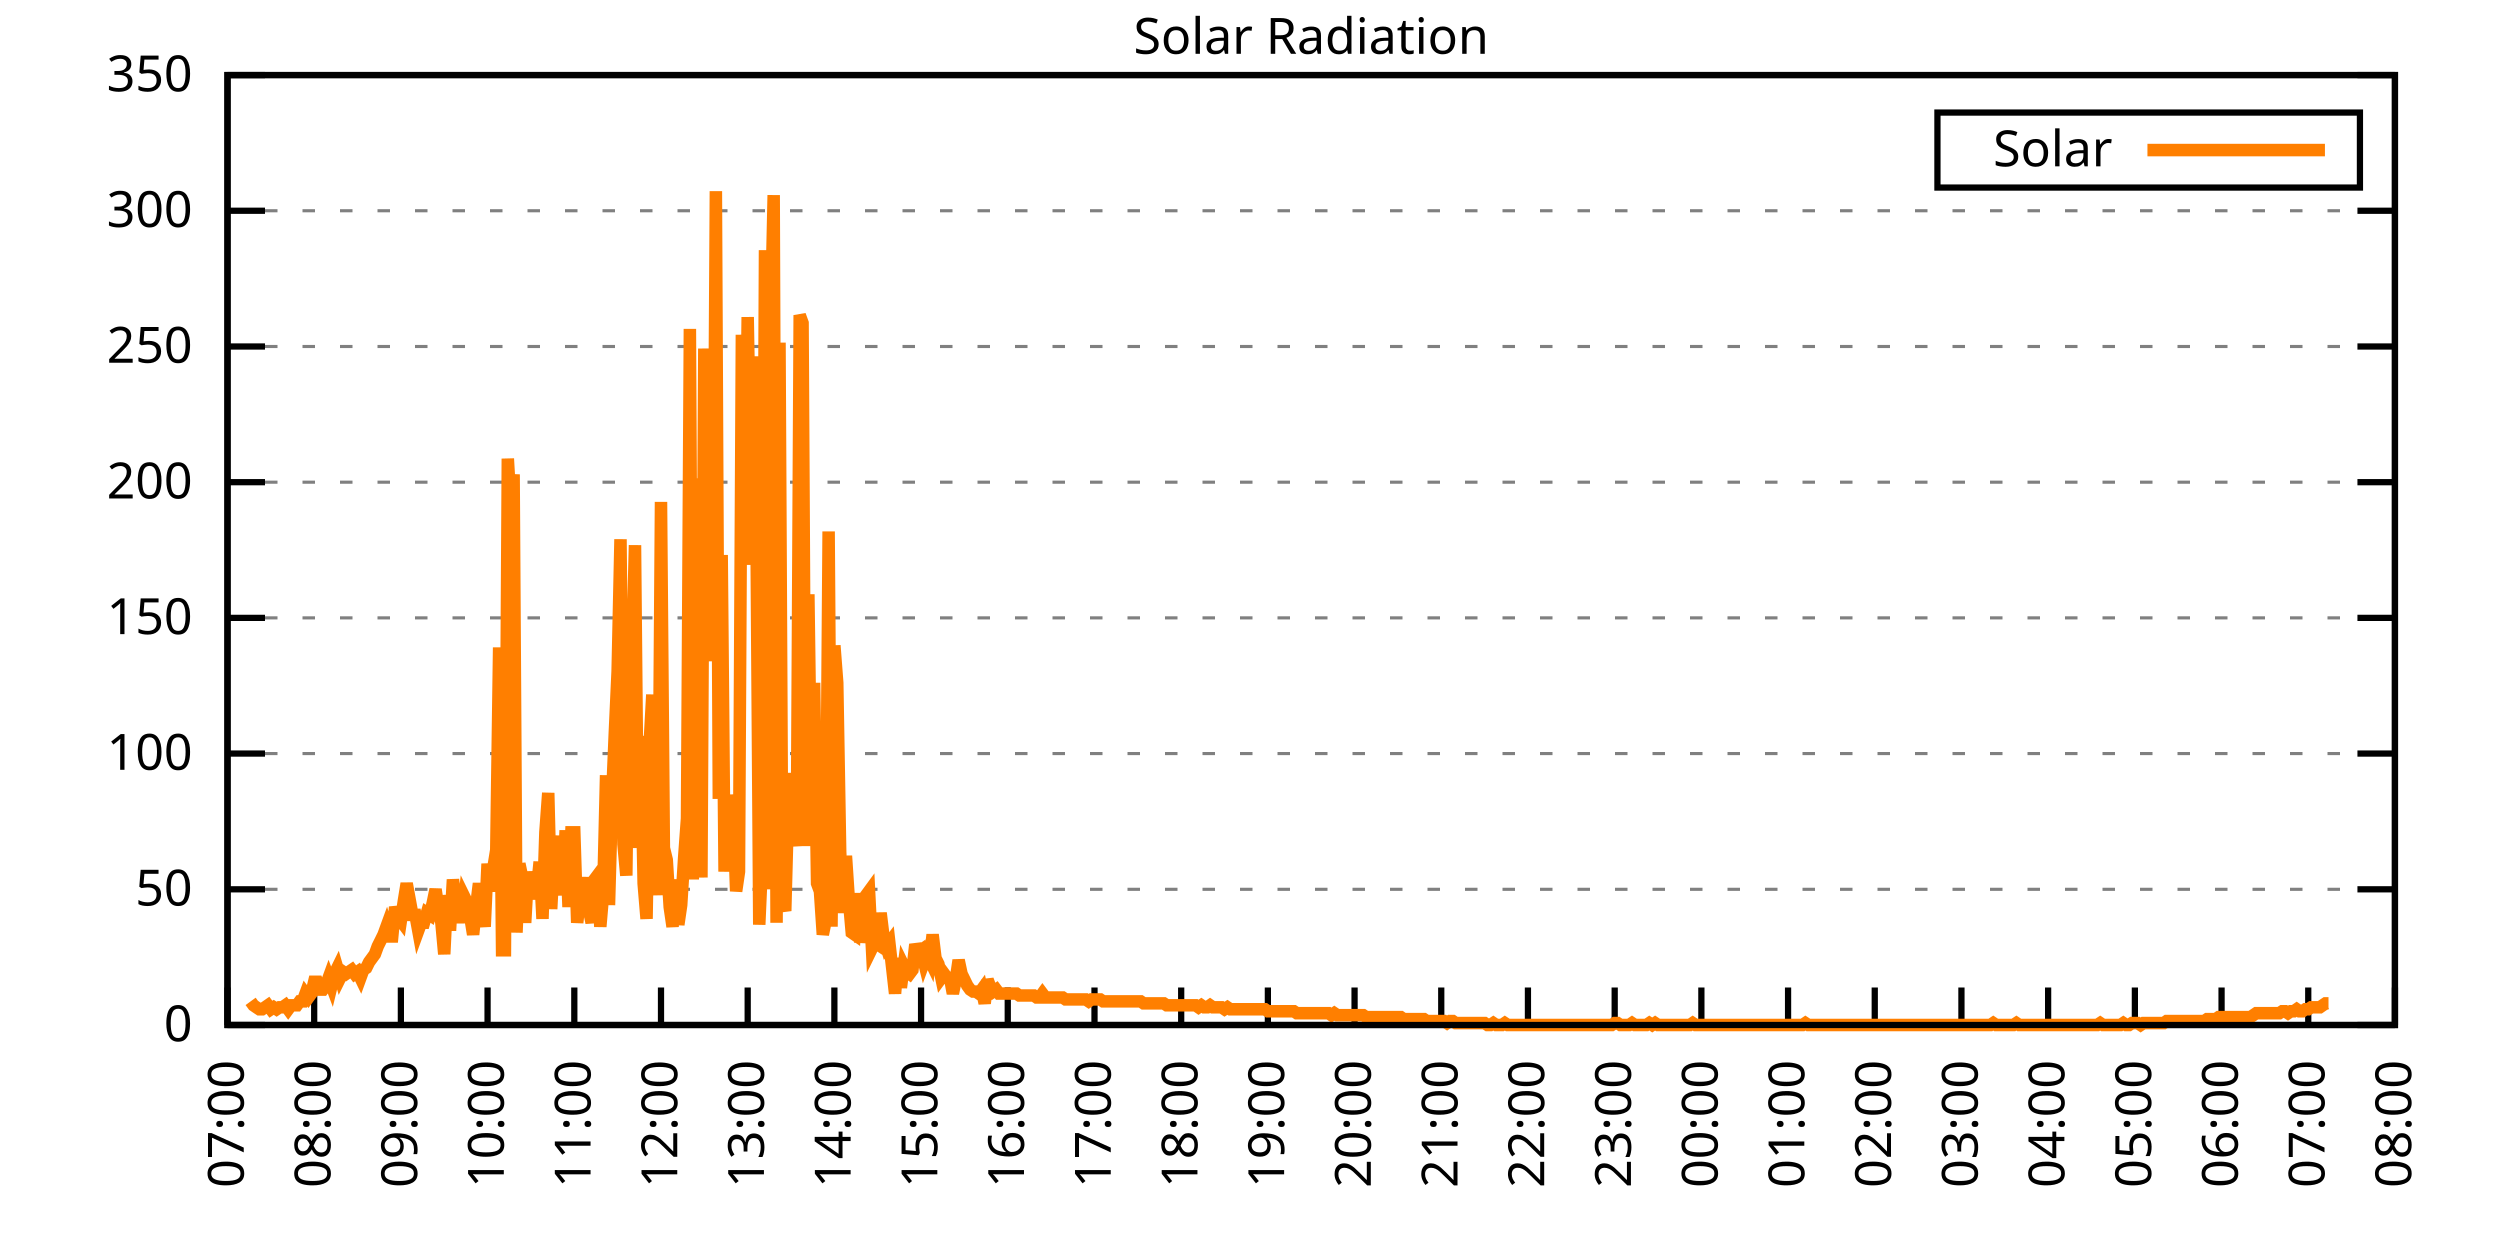
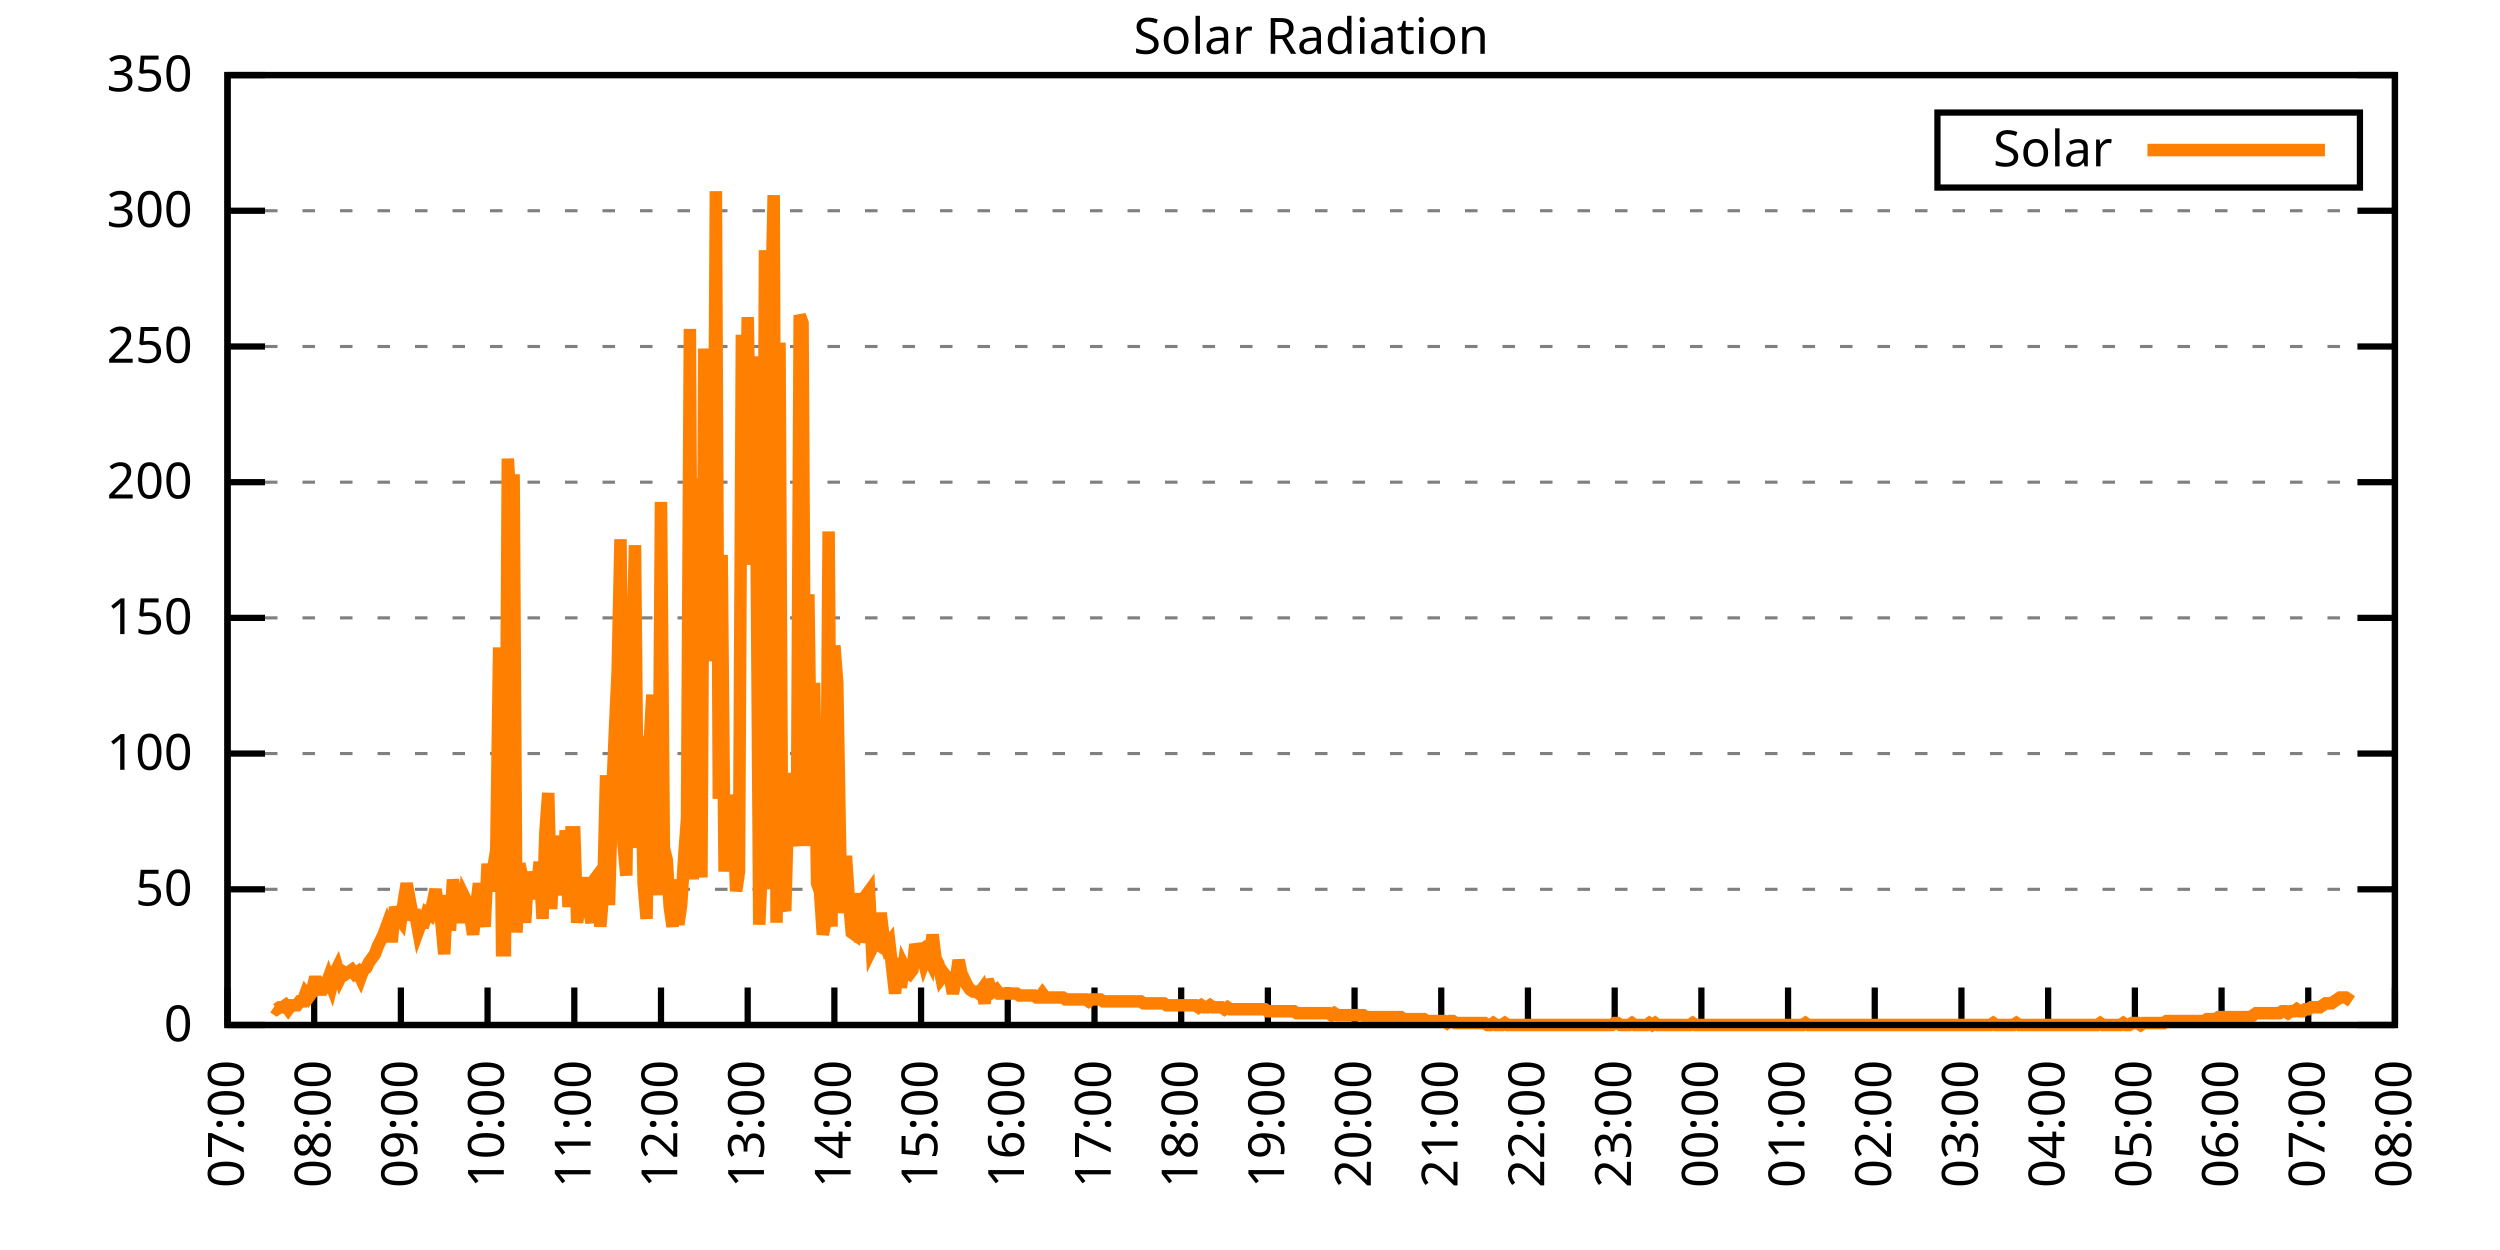
<svg xmlns="http://www.w3.org/2000/svg" xmlns:xlink="http://www.w3.org/1999/xlink" width="400" height="200" viewBox="0 0 400 200">
  <g id="gnuplot_canvas">
    <rect x="0" y="0" width="400" height="200" fill="none" />
    <defs>
      <circle id="gpDot" r="0.5" stroke-width="0.5" stroke="currentColor" />
      <path id="gpPt0" stroke-width="0.333" stroke="currentColor" d="M-1,0 h2 M0,-1 v2" />
      <path id="gpPt1" stroke-width="0.333" stroke="currentColor" d="M-1,-1 L1,1 M1,-1 L-1,1" />
      <path id="gpPt2" stroke-width="0.333" stroke="currentColor" d="M-1,0 L1,0 M0,-1 L0,1 M-1,-1 L1,1 M-1,1 L1,-1" />
      <rect id="gpPt3" stroke-width="0.333" stroke="currentColor" x="-1" y="-1" width="2" height="2" />
      <rect id="gpPt4" stroke-width="0.333" stroke="currentColor" fill="currentColor" x="-1" y="-1" width="2" height="2" />
      <circle id="gpPt5" stroke-width="0.333" stroke="currentColor" cx="0" cy="0" r="1" />
      <use xlink:href="#gpPt5" id="gpPt6" fill="currentColor" stroke="none" />
      <path id="gpPt7" stroke-width="0.333" stroke="currentColor" d="M0,-1.33 L-1.33,0.67 L1.33,0.67 z" />
      <use xlink:href="#gpPt7" id="gpPt8" fill="currentColor" stroke="none" />
      <use xlink:href="#gpPt7" id="gpPt9" stroke="currentColor" transform="rotate(180)" />
      <use xlink:href="#gpPt9" id="gpPt10" fill="currentColor" stroke="none" />
      <use xlink:href="#gpPt3" id="gpPt11" stroke="currentColor" transform="rotate(45)" />
      <use xlink:href="#gpPt11" id="gpPt12" fill="currentColor" stroke="none" />
      <path id="gpPt13" stroke-width="0.333" stroke="currentColor" d="M0,1.330 L1.265,0.411 L0.782,-1.067 L-0.782,-1.076 L-1.265,0.411 z" />
      <use xlink:href="#gpPt13" id="gpPt14" fill="currentColor" stroke="none" />
      <filter id="textbox" filterUnits="objectBoundingBox" x="0" y="0" height="1" width="1">
        <feFlood flood-color="white" flood-opacity="1" result="bgnd" />
        <feComposite in="SourceGraphic" in2="bgnd" operator="atop" />
      </filter>
      <filter id="greybox" filterUnits="objectBoundingBox" x="0" y="0" height="1" width="1">
        <feFlood flood-color="lightgrey" flood-opacity="1" result="grey" />
        <feComposite in="SourceGraphic" in2="grey" operator="atop" />
      </filter>
    </defs>
    <g fill="none" color="white" stroke="currentColor" stroke-width="1.00" stroke-linecap="butt" stroke-linejoin="miter">
</g>
    <g fill="none" color="black" stroke="currentColor" stroke-width="1.00" stroke-linecap="butt" stroke-linejoin="miter">
      <g stroke="none" shape-rendering="crispEdges">
        <polygon fill="rgb(255, 255, 255)" points="36.40,164.00 383.18,164.00 383.18,12.02 36.40,12.02 " />
      </g>
    </g>
    <g fill="none" color="black" stroke="currentColor" stroke-width="1.00" stroke-linecap="butt" stroke-linejoin="miter">
</g>
    <g fill="none" color="black" stroke="black" stroke-width="0.50" stroke-linecap="butt" stroke-linejoin="miter">
</g>
    <g fill="none" color="gray" stroke="currentColor" stroke-width="0.50" stroke-linecap="butt" stroke-linejoin="miter">
      <path stroke="gray" stroke-dasharray="2,4" class="gridline" d="M36.40,164.00 L383.19,164.00  " />
    </g>
    <g fill="none" color="gray" stroke="gray" stroke-width="1.00" stroke-linecap="butt" stroke-linejoin="miter">
</g>
    <g fill="none" color="black" stroke="currentColor" stroke-width="1.00" stroke-linecap="butt" stroke-linejoin="miter">
      <path stroke="black" d="M36.40,164.00 L42.40,164.00 M383.19,164.00 L377.19,164.00  " />
      <g transform="translate(30.80,166.60)" stroke="none" fill="black" font-family="Sans" font-size="8.00" text-anchor="end">
        <text>
          <tspan font-family="Sans"> 0</tspan>
        </text>
      </g>
    </g>
    <g fill="none" color="black" stroke="currentColor" stroke-width="1.00" stroke-linecap="butt" stroke-linejoin="miter">
</g>
    <g fill="none" color="black" stroke="black" stroke-width="0.50" stroke-linecap="butt" stroke-linejoin="miter">
</g>
    <g fill="none" color="gray" stroke="currentColor" stroke-width="0.50" stroke-linecap="butt" stroke-linejoin="miter">
      <path stroke="gray" stroke-dasharray="2,4" class="gridline" d="M36.40,142.29 L383.19,142.29  " />
    </g>
    <g fill="none" color="gray" stroke="gray" stroke-width="1.00" stroke-linecap="butt" stroke-linejoin="miter">
</g>
    <g fill="none" color="black" stroke="currentColor" stroke-width="1.00" stroke-linecap="butt" stroke-linejoin="miter">
      <path stroke="black" d="M36.40,142.29 L42.40,142.29 M383.19,142.29 L377.19,142.29  " />
      <g transform="translate(30.80,144.89)" stroke="none" fill="black" font-family="Sans" font-size="8.00" text-anchor="end">
        <text>
          <tspan font-family="Sans"> 50</tspan>
        </text>
      </g>
    </g>
    <g fill="none" color="black" stroke="currentColor" stroke-width="1.00" stroke-linecap="butt" stroke-linejoin="miter">
</g>
    <g fill="none" color="black" stroke="black" stroke-width="0.50" stroke-linecap="butt" stroke-linejoin="miter">
</g>
    <g fill="none" color="gray" stroke="currentColor" stroke-width="0.50" stroke-linecap="butt" stroke-linejoin="miter">
      <path stroke="gray" stroke-dasharray="2,4" class="gridline" d="M36.40,120.57 L383.19,120.57  " />
    </g>
    <g fill="none" color="gray" stroke="gray" stroke-width="1.00" stroke-linecap="butt" stroke-linejoin="miter">
</g>
    <g fill="none" color="black" stroke="currentColor" stroke-width="1.00" stroke-linecap="butt" stroke-linejoin="miter">
      <path stroke="black" d="M36.40,120.57 L42.40,120.57 M383.19,120.57 L377.19,120.57  " />
      <g transform="translate(30.80,123.17)" stroke="none" fill="black" font-family="Sans" font-size="8.00" text-anchor="end">
        <text>
          <tspan font-family="Sans"> 100</tspan>
        </text>
      </g>
    </g>
    <g fill="none" color="black" stroke="currentColor" stroke-width="1.00" stroke-linecap="butt" stroke-linejoin="miter">
</g>
    <g fill="none" color="black" stroke="black" stroke-width="0.50" stroke-linecap="butt" stroke-linejoin="miter">
</g>
    <g fill="none" color="gray" stroke="currentColor" stroke-width="0.50" stroke-linecap="butt" stroke-linejoin="miter">
      <path stroke="gray" stroke-dasharray="2,4" class="gridline" d="M36.40,98.86 L383.19,98.86  " />
    </g>
    <g fill="none" color="gray" stroke="gray" stroke-width="1.00" stroke-linecap="butt" stroke-linejoin="miter">
</g>
    <g fill="none" color="black" stroke="currentColor" stroke-width="1.00" stroke-linecap="butt" stroke-linejoin="miter">
      <path stroke="black" d="M36.40,98.86 L42.40,98.86 M383.19,98.86 L377.19,98.86  " />
      <g transform="translate(30.80,101.46)" stroke="none" fill="black" font-family="Sans" font-size="8.00" text-anchor="end">
        <text>
          <tspan font-family="Sans"> 150</tspan>
        </text>
      </g>
    </g>
    <g fill="none" color="black" stroke="currentColor" stroke-width="1.00" stroke-linecap="butt" stroke-linejoin="miter">
</g>
    <g fill="none" color="black" stroke="black" stroke-width="0.50" stroke-linecap="butt" stroke-linejoin="miter">
</g>
    <g fill="none" color="gray" stroke="currentColor" stroke-width="0.50" stroke-linecap="butt" stroke-linejoin="miter">
      <path stroke="gray" stroke-dasharray="2,4" class="gridline" d="M36.40,77.15 L383.19,77.15  " />
    </g>
    <g fill="none" color="gray" stroke="gray" stroke-width="1.00" stroke-linecap="butt" stroke-linejoin="miter">
</g>
    <g fill="none" color="black" stroke="currentColor" stroke-width="1.00" stroke-linecap="butt" stroke-linejoin="miter">
      <path stroke="black" d="M36.40,77.15 L42.40,77.15 M383.19,77.15 L377.19,77.15  " />
      <g transform="translate(30.80,79.75)" stroke="none" fill="black" font-family="Sans" font-size="8.00" text-anchor="end">
        <text>
          <tspan font-family="Sans"> 200</tspan>
        </text>
      </g>
    </g>
    <g fill="none" color="black" stroke="currentColor" stroke-width="1.00" stroke-linecap="butt" stroke-linejoin="miter">
</g>
    <g fill="none" color="black" stroke="black" stroke-width="0.50" stroke-linecap="butt" stroke-linejoin="miter">
</g>
    <g fill="none" color="gray" stroke="currentColor" stroke-width="0.50" stroke-linecap="butt" stroke-linejoin="miter">
      <path stroke="gray" stroke-dasharray="2,4" class="gridline" d="M36.40,55.44 L383.19,55.44  " />
    </g>
    <g fill="none" color="gray" stroke="gray" stroke-width="1.00" stroke-linecap="butt" stroke-linejoin="miter">
</g>
    <g fill="none" color="black" stroke="currentColor" stroke-width="1.00" stroke-linecap="butt" stroke-linejoin="miter">
      <path stroke="black" d="M36.40,55.44 L42.40,55.44 M383.19,55.44 L377.19,55.44  " />
      <g transform="translate(30.80,58.04)" stroke="none" fill="black" font-family="Sans" font-size="8.00" text-anchor="end">
        <text>
          <tspan font-family="Sans"> 250</tspan>
        </text>
      </g>
    </g>
    <g fill="none" color="black" stroke="currentColor" stroke-width="1.00" stroke-linecap="butt" stroke-linejoin="miter">
</g>
    <g fill="none" color="black" stroke="black" stroke-width="0.50" stroke-linecap="butt" stroke-linejoin="miter">
</g>
    <g fill="none" color="gray" stroke="currentColor" stroke-width="0.50" stroke-linecap="butt" stroke-linejoin="miter">
      <path stroke="gray" stroke-dasharray="2,4" class="gridline" d="M36.40,33.72 L383.19,33.72  " />
    </g>
    <g fill="none" color="gray" stroke="gray" stroke-width="1.00" stroke-linecap="butt" stroke-linejoin="miter">
</g>
    <g fill="none" color="black" stroke="currentColor" stroke-width="1.00" stroke-linecap="butt" stroke-linejoin="miter">
      <path stroke="black" d="M36.40,33.72 L42.40,33.72 M383.19,33.72 L377.19,33.72  " />
      <g transform="translate(30.80,36.32)" stroke="none" fill="black" font-family="Sans" font-size="8.00" text-anchor="end">
        <text>
          <tspan font-family="Sans"> 300</tspan>
        </text>
      </g>
    </g>
    <g fill="none" color="black" stroke="currentColor" stroke-width="1.00" stroke-linecap="butt" stroke-linejoin="miter">
</g>
    <g fill="none" color="black" stroke="black" stroke-width="0.50" stroke-linecap="butt" stroke-linejoin="miter">
</g>
    <g fill="none" color="gray" stroke="currentColor" stroke-width="0.50" stroke-linecap="butt" stroke-linejoin="miter">
      <path stroke="gray" stroke-dasharray="2,4" class="gridline" d="M36.40,12.01 L383.19,12.01  " />
    </g>
    <g fill="none" color="gray" stroke="gray" stroke-width="1.00" stroke-linecap="butt" stroke-linejoin="miter">
</g>
    <g fill="none" color="black" stroke="currentColor" stroke-width="1.00" stroke-linecap="butt" stroke-linejoin="miter">
      <path stroke="black" d="M36.40,12.01 L42.40,12.01 M383.19,12.01 L377.19,12.01  " />
      <g transform="translate(30.80,14.61)" stroke="none" fill="black" font-family="Sans" font-size="8.00" text-anchor="end">
        <text>
          <tspan font-family="Sans"> 350</tspan>
        </text>
      </g>
    </g>
    <g fill="none" color="black" stroke="currentColor" stroke-width="1.00" stroke-linecap="butt" stroke-linejoin="miter">
      <path stroke="black" d="M36.40,164.00 L36.40,158.00  " />
      <g transform="translate(39.00,169.60) rotate(270.00)" stroke="none" fill="black" font-family="Sans" font-size="8.00" text-anchor="end">
        <text>
          <tspan font-family="Sans">07:00</tspan>
        </text>
      </g>
    </g>
    <g fill="none" color="black" stroke="currentColor" stroke-width="1.00" stroke-linecap="butt" stroke-linejoin="miter">
      <path stroke="black" d="M50.27,164.00 L50.27,158.00  " />
      <g transform="translate(52.87,169.60) rotate(270.00)" stroke="none" fill="black" font-family="Sans" font-size="8.00" text-anchor="end">
        <text>
          <tspan font-family="Sans">08:00</tspan>
        </text>
      </g>
    </g>
    <g fill="none" color="black" stroke="currentColor" stroke-width="1.00" stroke-linecap="butt" stroke-linejoin="miter">
      <path stroke="black" d="M64.14,164.00 L64.14,158.00  " />
      <g transform="translate(66.74,169.60) rotate(270.00)" stroke="none" fill="black" font-family="Sans" font-size="8.00" text-anchor="end">
        <text>
          <tspan font-family="Sans">09:00</tspan>
        </text>
      </g>
    </g>
    <g fill="none" color="black" stroke="currentColor" stroke-width="1.00" stroke-linecap="butt" stroke-linejoin="miter">
      <path stroke="black" d="M78.01,164.00 L78.01,158.00  " />
      <g transform="translate(80.61,169.60) rotate(270.00)" stroke="none" fill="black" font-family="Sans" font-size="8.00" text-anchor="end">
        <text>
          <tspan font-family="Sans">10:00</tspan>
        </text>
      </g>
    </g>
    <g fill="none" color="black" stroke="currentColor" stroke-width="1.00" stroke-linecap="butt" stroke-linejoin="miter">
      <path stroke="black" d="M91.89,164.00 L91.89,158.00  " />
      <g transform="translate(94.49,169.60) rotate(270.00)" stroke="none" fill="black" font-family="Sans" font-size="8.00" text-anchor="end">
        <text>
          <tspan font-family="Sans">11:00</tspan>
        </text>
      </g>
    </g>
    <g fill="none" color="black" stroke="currentColor" stroke-width="1.00" stroke-linecap="butt" stroke-linejoin="miter">
      <path stroke="black" d="M105.76,164.00 L105.76,158.00  " />
      <g transform="translate(108.36,169.60) rotate(270.00)" stroke="none" fill="black" font-family="Sans" font-size="8.00" text-anchor="end">
        <text>
          <tspan font-family="Sans">12:00</tspan>
        </text>
      </g>
    </g>
    <g fill="none" color="black" stroke="currentColor" stroke-width="1.00" stroke-linecap="butt" stroke-linejoin="miter">
      <path stroke="black" d="M119.63,164.00 L119.63,158.00  " />
      <g transform="translate(122.23,169.60) rotate(270.00)" stroke="none" fill="black" font-family="Sans" font-size="8.00" text-anchor="end">
        <text>
          <tspan font-family="Sans">13:00</tspan>
        </text>
      </g>
    </g>
    <g fill="none" color="black" stroke="currentColor" stroke-width="1.00" stroke-linecap="butt" stroke-linejoin="miter">
      <path stroke="black" d="M133.50,164.00 L133.50,158.00  " />
      <g transform="translate(136.10,169.60) rotate(270.00)" stroke="none" fill="black" font-family="Sans" font-size="8.00" text-anchor="end">
        <text>
          <tspan font-family="Sans">14:00</tspan>
        </text>
      </g>
    </g>
    <g fill="none" color="black" stroke="currentColor" stroke-width="1.00" stroke-linecap="butt" stroke-linejoin="miter">
      <path stroke="black" d="M147.37,164.00 L147.37,158.00  " />
      <g transform="translate(149.97,169.60) rotate(270.00)" stroke="none" fill="black" font-family="Sans" font-size="8.00" text-anchor="end">
        <text>
          <tspan font-family="Sans">15:00</tspan>
        </text>
      </g>
    </g>
    <g fill="none" color="black" stroke="currentColor" stroke-width="1.00" stroke-linecap="butt" stroke-linejoin="miter">
      <path stroke="black" d="M161.24,164.00 L161.24,158.00  " />
      <g transform="translate(163.84,169.60) rotate(270.00)" stroke="none" fill="black" font-family="Sans" font-size="8.00" text-anchor="end">
        <text>
          <tspan font-family="Sans">16:00</tspan>
        </text>
      </g>
    </g>
    <g fill="none" color="black" stroke="currentColor" stroke-width="1.00" stroke-linecap="butt" stroke-linejoin="miter">
      <path stroke="black" d="M175.12,164.00 L175.12,158.00  " />
      <g transform="translate(177.72,169.60) rotate(270.00)" stroke="none" fill="black" font-family="Sans" font-size="8.00" text-anchor="end">
        <text>
          <tspan font-family="Sans">17:00</tspan>
        </text>
      </g>
    </g>
    <g fill="none" color="black" stroke="currentColor" stroke-width="1.00" stroke-linecap="butt" stroke-linejoin="miter">
      <path stroke="black" d="M188.99,164.00 L188.99,158.00  " />
      <g transform="translate(191.59,169.60) rotate(270.00)" stroke="none" fill="black" font-family="Sans" font-size="8.00" text-anchor="end">
        <text>
          <tspan font-family="Sans">18:00</tspan>
        </text>
      </g>
    </g>
    <g fill="none" color="black" stroke="currentColor" stroke-width="1.00" stroke-linecap="butt" stroke-linejoin="miter">
      <path stroke="black" d="M202.86,164.00 L202.86,158.00  " />
      <g transform="translate(205.46,169.60) rotate(270.00)" stroke="none" fill="black" font-family="Sans" font-size="8.00" text-anchor="end">
        <text>
          <tspan font-family="Sans">19:00</tspan>
        </text>
      </g>
    </g>
    <g fill="none" color="black" stroke="currentColor" stroke-width="1.00" stroke-linecap="butt" stroke-linejoin="miter">
      <path stroke="black" d="M216.73,164.00 L216.73,158.00  " />
      <g transform="translate(219.33,169.60) rotate(270.00)" stroke="none" fill="black" font-family="Sans" font-size="8.00" text-anchor="end">
        <text>
          <tspan font-family="Sans">20:00</tspan>
        </text>
      </g>
    </g>
    <g fill="none" color="black" stroke="currentColor" stroke-width="1.00" stroke-linecap="butt" stroke-linejoin="miter">
      <path stroke="black" d="M230.60,164.00 L230.60,158.00  " />
      <g transform="translate(233.20,169.60) rotate(270.00)" stroke="none" fill="black" font-family="Sans" font-size="8.00" text-anchor="end">
        <text>
          <tspan font-family="Sans">21:00</tspan>
        </text>
      </g>
    </g>
    <g fill="none" color="black" stroke="currentColor" stroke-width="1.00" stroke-linecap="butt" stroke-linejoin="miter">
      <path stroke="black" d="M244.47,164.00 L244.47,158.00  " />
      <g transform="translate(247.07,169.60) rotate(270.00)" stroke="none" fill="black" font-family="Sans" font-size="8.00" text-anchor="end">
        <text>
          <tspan font-family="Sans">22:00</tspan>
        </text>
      </g>
    </g>
    <g fill="none" color="black" stroke="currentColor" stroke-width="1.00" stroke-linecap="butt" stroke-linejoin="miter">
      <path stroke="black" d="M258.35,164.00 L258.35,158.00  " />
      <g transform="translate(260.95,169.60) rotate(270.00)" stroke="none" fill="black" font-family="Sans" font-size="8.00" text-anchor="end">
        <text>
          <tspan font-family="Sans">23:00</tspan>
        </text>
      </g>
    </g>
    <g fill="none" color="black" stroke="currentColor" stroke-width="1.00" stroke-linecap="butt" stroke-linejoin="miter">
      <path stroke="black" d="M272.22,164.00 L272.22,158.00  " />
      <g transform="translate(274.82,169.60) rotate(270.00)" stroke="none" fill="black" font-family="Sans" font-size="8.00" text-anchor="end">
        <text>
          <tspan font-family="Sans">00:00</tspan>
        </text>
      </g>
    </g>
    <g fill="none" color="black" stroke="currentColor" stroke-width="1.00" stroke-linecap="butt" stroke-linejoin="miter">
      <path stroke="black" d="M286.09,164.00 L286.09,158.00  " />
      <g transform="translate(288.69,169.60) rotate(270.00)" stroke="none" fill="black" font-family="Sans" font-size="8.00" text-anchor="end">
        <text>
          <tspan font-family="Sans">01:00</tspan>
        </text>
      </g>
    </g>
    <g fill="none" color="black" stroke="currentColor" stroke-width="1.00" stroke-linecap="butt" stroke-linejoin="miter">
      <path stroke="black" d="M299.96,164.00 L299.96,158.00  " />
      <g transform="translate(302.56,169.60) rotate(270.00)" stroke="none" fill="black" font-family="Sans" font-size="8.00" text-anchor="end">
        <text>
          <tspan font-family="Sans">02:00</tspan>
        </text>
      </g>
    </g>
    <g fill="none" color="black" stroke="currentColor" stroke-width="1.00" stroke-linecap="butt" stroke-linejoin="miter">
      <path stroke="black" d="M313.83,164.00 L313.83,158.00  " />
      <g transform="translate(316.43,169.60) rotate(270.00)" stroke="none" fill="black" font-family="Sans" font-size="8.00" text-anchor="end">
        <text>
          <tspan font-family="Sans">03:00</tspan>
        </text>
      </g>
    </g>
    <g fill="none" color="black" stroke="currentColor" stroke-width="1.00" stroke-linecap="butt" stroke-linejoin="miter">
      <path stroke="black" d="M327.70,164.00 L327.70,158.00  " />
      <g transform="translate(330.30,169.60) rotate(270.00)" stroke="none" fill="black" font-family="Sans" font-size="8.00" text-anchor="end">
        <text>
          <tspan font-family="Sans">04:00</tspan>
        </text>
      </g>
    </g>
    <g fill="none" color="black" stroke="currentColor" stroke-width="1.00" stroke-linecap="butt" stroke-linejoin="miter">
      <path stroke="black" d="M341.58,164.00 L341.58,158.00  " />
      <g transform="translate(344.18,169.60) rotate(270.00)" stroke="none" fill="black" font-family="Sans" font-size="8.00" text-anchor="end">
        <text>
          <tspan font-family="Sans">05:00</tspan>
        </text>
      </g>
    </g>
    <g fill="none" color="black" stroke="currentColor" stroke-width="1.00" stroke-linecap="butt" stroke-linejoin="miter">
      <path stroke="black" d="M355.45,164.00 L355.45,158.00  " />
      <g transform="translate(358.05,169.60) rotate(270.00)" stroke="none" fill="black" font-family="Sans" font-size="8.00" text-anchor="end">
        <text>
          <tspan font-family="Sans">06:00</tspan>
        </text>
      </g>
    </g>
    <g fill="none" color="black" stroke="currentColor" stroke-width="1.00" stroke-linecap="butt" stroke-linejoin="miter">
      <path stroke="black" d="M369.32,164.00 L369.32,158.00  " />
      <g transform="translate(371.92,169.60) rotate(270.00)" stroke="none" fill="black" font-family="Sans" font-size="8.00" text-anchor="end">
        <text>
          <tspan font-family="Sans">07:00</tspan>
        </text>
      </g>
    </g>
    <g fill="none" color="black" stroke="currentColor" stroke-width="1.00" stroke-linecap="butt" stroke-linejoin="miter">
      <path stroke="black" d="M383.19,164.00 L383.19,158.00  " />
      <g transform="translate(385.79,169.60) rotate(270.00)" stroke="none" fill="black" font-family="Sans" font-size="8.00" text-anchor="end">
        <text>
          <tspan font-family="Sans">08:00</tspan>
        </text>
      </g>
    </g>
    <g fill="none" color="black" stroke="currentColor" stroke-width="1.00" stroke-linecap="butt" stroke-linejoin="miter">
</g>
    <g fill="none" color="black" stroke="currentColor" stroke-width="1.00" stroke-linecap="butt" stroke-linejoin="miter">
      <path stroke="black" d="M36.40,12.01 L36.40,164.00 L383.19,164.00 L383.19,12.01 L36.40,12.01 Z  " />
    </g>
    <g fill="none" color="black" stroke="currentColor" stroke-width="1.00" stroke-linecap="butt" stroke-linejoin="miter">
</g>
    <g fill="none" color="black" stroke="currentColor" stroke-width="1.00" stroke-linecap="butt" stroke-linejoin="miter">
      <path stroke="black" d="M309.99,30.01 L309.99,18.01 L377.59,18.01 L377.59,30.01 L309.99,30.01 Z  " />
    </g>
    <g id="Solar_Radiation_plot_1">
      <g fill="none" color="white" stroke="black" stroke-width="2.00" stroke-linecap="butt" stroke-linejoin="miter">
</g>
      <g fill="none" color="black" stroke="currentColor" stroke-width="2.00" stroke-linecap="butt" stroke-linejoin="miter">
        <g transform="translate(337.99,26.61)" stroke="none" fill="black" font-family="Sans" font-size="8.00" text-anchor="end">
          <text>
            <tspan font-family="Sans">Solar</tspan>
          </text>
        </g>
      </g>
      <g fill="none" color="black" stroke="currentColor" stroke-width="2.00" stroke-linecap="butt" stroke-linejoin="miter">
-         <path stroke="rgb(255, 127,   0)" d="M343.59,24.01 L371.99,24.01 M40.10,160.22 L40.56,160.85 L41.02,161.17 L41.49,161.48 L41.95,161.48 L42.41,161.17   L42.87,160.85 L43.34,161.48 L43.80,161.17 L44.26,161.48 L44.72,161.17 L45.19,161.17 L45.65,160.85 L46.11,161.48   L46.57,160.85 L47.03,160.85 L47.50,160.85 L47.96,160.22 L48.42,160.22 L48.88,158.97 L49.35,159.60 L49.81,158.97   L50.27,157.08 L50.73,157.08 L51.20,158.34 L51.66,158.34 L52.12,157.71 L52.58,156.45 L53.05,157.71 L53.51,155.82   L53.97,154.88 L54.43,156.45 L54.90,155.50 L55.36,155.82 L55.82,155.50 L56.28,155.19 L56.75,155.82 L57.21,155.50   L57.67,156.45 L58.13,155.19 L58.59,154.88 L59.06,153.93 L59.52,153.30 L59.98,152.67 L60.44,151.41 L60.91,150.47   L61.37,149.53 L61.83,148.27 L62.29,149.84 L62.76,149.84 L63.22,145.12 L63.68,146.70 L64.14,147.32 L64.61,144.18   L65.07,141.35 L65.53,143.86 L65.99,146.38 L66.46,146.38 L66.92,148.90 L67.38,147.64 L67.84,147.64 L68.30,146.07   L68.77,146.38 L69.23,144.49 L69.69,142.29 L70.15,145.44 L70.62,147.64 L71.08,152.67 L71.54,143.23 L72.00,148.90   L72.47,140.72 L72.93,144.49 L73.39,144.18 L73.85,147.64 L74.32,143.55 L74.78,144.49 L75.24,146.70 L75.70,149.53   L76.17,145.12 L76.63,141.35 L77.09,145.12 L77.55,148.27 L78.01,138.20 L78.48,142.60 L78.94,138.83 L79.40,136.00   L79.86,103.59 L80.33,152.04 L80.79,152.04 L81.25,73.38 L81.71,81.25 L82.18,75.90 L82.64,149.21 L83.10,138.20   L83.56,140.40 L84.03,147.64 L84.49,139.46 L84.95,143.86 L85.41,140.09 L85.88,142.60 L86.34,137.89 L86.80,147.01   L87.26,133.17 L87.72,126.87 L88.19,145.44 L88.65,136.63 L89.11,133.79 L89.57,138.20 L90.04,143.23 L90.50,132.85   L90.96,145.12 L91.42,133.17 L91.89,133.17 L92.35,147.64 L92.81,143.55 L93.27,144.18 L93.74,140.40 L94.20,145.44   L94.66,147.64 L95.12,140.72 L95.59,140.09 L96.05,148.27 L96.51,142.92 L96.97,124.04 L97.44,144.81 L97.90,128.45   L98.36,117.43 L98.82,107.37 L99.28,86.28 L99.75,135.05 L100.21,140.09 L100.67,106.11 L101.13,105.16 L101.60,87.23   L102.06,135.68 L102.52,117.75 L102.98,141.35 L103.45,147.01 L103.91,119.64 L104.37,111.14 L104.83,132.85 L105.30,143.23   L105.76,80.31 L106.22,135.68 L106.68,137.57 L107.15,145.12 L107.61,148.27 L108.07,140.72 L108.53,147.95 L108.99,144.81   L109.46,137.26 L109.92,130.96 L110.38,52.62 L110.84,140.72 L111.31,76.53 L111.77,120.89 L112.23,140.40 L112.69,55.77   L113.16,81.25 L113.62,92.26 L114.08,105.79 L114.54,30.59 L115.01,127.82 L115.47,88.80 L115.93,139.46 L116.39,127.19   L116.86,131.91 L117.32,129.39 L117.78,142.60 L118.24,139.46 L118.70,53.56 L119.17,90.38 L119.63,50.73 L120.09,76.85   L120.55,57.02 L121.02,82.51 L121.48,147.95 L121.94,137.57 L122.40,40.03 L122.87,142.29 L123.33,51.99 L123.79,31.22   L124.25,147.64 L124.72,54.82 L125.18,144.18 L125.64,145.75 L126.10,128.76 L126.57,123.73 L127.03,131.28 L127.49,135.37   L127.95,50.42 L128.41,51.68 L128.88,135.37 L129.34,95.09 L129.80,128.76 L130.26,109.25 L130.73,141.35 L131.19,142.60   L131.65,149.53 L132.11,147.32 L132.58,85.03 L133.04,148.27 L133.50,103.28 L133.96,109.25 L134.43,136.31 L134.89,146.07   L135.35,136.94 L135.81,143.86 L136.28,149.21 L136.74,149.53 L137.20,142.92 L137.66,150.79 L138.13,147.64 L138.59,143.23   L139.05,142.60 L139.51,151.73 L139.97,150.79 L140.44,151.10 L140.90,146.07 L141.36,149.84 L141.82,151.41 L142.29,150.79   L142.75,154.88 L143.21,158.97 L143.67,153.30 L144.14,158.02 L144.60,154.56 L145.06,155.50 L145.52,155.82 L145.99,155.19   L146.45,151.10 L146.91,152.36 L147.37,152.04 L147.84,153.93 L148.30,152.67 L148.76,153.62 L149.22,149.53 L149.68,153.30   L150.15,154.25 L150.61,156.45 L151.07,155.82 L151.53,156.45 L152.00,156.45 L152.46,158.97 L152.92,156.76 L153.38,153.62   L153.85,155.82 L154.31,156.76 L154.77,157.71 L155.23,158.34 L155.70,158.65 L156.16,158.65 L156.62,158.97 L157.08,158.34   L157.55,160.54 L158.01,156.76 L158.47,158.02 L158.93,158.65 L159.39,158.34 L159.86,158.97 L160.32,158.97 L160.78,158.97   L161.24,158.97 L161.71,158.97 L162.17,158.97 L162.63,158.97 L163.09,159.28 L163.56,159.28 L164.02,159.28 L164.48,159.28   L164.94,159.28 L165.41,159.28 L165.87,159.60 L166.33,159.60 L166.79,158.97 L167.26,159.60 L167.72,159.60 L168.18,159.60   L168.64,159.60 L169.10,159.60 L169.57,159.60 L170.03,159.60 L170.49,159.91 L170.95,159.91 L171.42,159.91 L171.88,159.91   L172.34,159.91 L172.80,159.91 L173.27,159.91 L173.73,159.91 L174.19,160.22 L174.65,159.91 L175.12,159.91 L175.58,159.91   L176.04,159.91 L176.50,160.22 L176.97,160.22 L177.43,160.22 L177.89,160.22 L178.35,160.22 L178.82,160.22 L179.28,160.22   L179.74,160.22 L180.20,160.22 L180.66,160.22 L181.13,160.22 L181.59,160.22 L182.05,160.22 L182.51,160.22 L182.98,160.54   L183.44,160.54 L183.90,160.54 L184.36,160.54 L184.83,160.54 L185.29,160.54 L185.75,160.54 L186.21,160.54 L186.68,160.85   L187.14,160.85 L187.60,160.85 L188.06,160.85 L188.53,160.85 L188.99,160.85 L189.45,160.85 L189.91,160.85 L190.37,160.85   L190.84,160.85 L191.30,160.85 L191.76,161.17 L192.22,160.85 L192.69,161.17 L193.15,161.17 L193.61,160.85 L194.07,161.17   L194.54,161.17 L195.00,161.17 L195.46,161.17 L195.92,161.48 L196.39,161.17 L196.85,161.48 L197.31,161.48 L197.77,161.48   L198.24,161.48 L198.70,161.48 L199.16,161.48 L199.62,161.48 L200.08,161.48 L200.55,161.48 L201.01,161.48 L201.47,161.48   L201.93,161.48 L202.40,161.48 L202.86,161.80 L203.32,161.80 L203.78,161.80 L204.25,161.80 L204.71,161.80 L205.17,161.80   L205.63,161.80 L206.10,161.80 L206.56,161.80 L207.02,161.80 L207.48,162.11 L207.95,162.11 L208.41,162.11 L208.87,162.11   L209.33,162.11 L209.80,162.11 L210.26,162.11 L210.72,162.11 L211.18,162.11 L211.64,162.11 L212.11,162.11 L212.57,162.11   L213.03,162.43 L213.49,162.11 L213.96,162.43 L214.42,162.43 L214.88,162.43 L215.34,162.43 L215.81,162.43 L216.27,162.43   L216.73,162.43 L217.19,162.43 L217.66,162.43 L218.12,162.43 L218.58,162.74 L219.04,162.74 L219.51,162.74 L219.97,162.74   L220.43,162.74 L220.89,162.74 L221.35,162.74 L221.82,162.74 L222.28,162.74 L222.74,162.74 L223.20,162.74 L223.67,162.74   L224.13,162.74 L224.59,163.06 L225.05,163.06 L225.52,163.06 L225.98,163.06 L226.44,163.06 L226.90,163.06 L227.37,163.06   L227.83,163.06 L228.29,163.37 L228.75,163.37 L229.22,163.37 L229.68,163.37 L230.14,163.37 L230.60,163.37 L231.06,163.37   L231.53,163.69 L231.99,163.37 L232.45,163.37 L232.91,163.69 L233.38,163.69 L233.84,163.69 L234.30,163.69 L234.76,163.69   L235.23,163.69 L235.69,163.69 L236.15,163.69 L236.61,163.69 L237.08,163.69 L237.54,163.69 L238.00,164.00 L238.46,164.00   L238.93,163.69 L239.39,164.00 L239.85,164.00 L240.31,164.00 L240.77,163.69 L241.24,164.00 L241.70,164.00 L242.16,164.00   L242.62,164.00 L243.09,164.00 L243.55,164.00 L244.01,164.00 L244.47,164.00 L244.94,164.00 L245.40,164.00 L245.86,164.00   L246.32,164.00 L246.79,164.00 L247.25,164.00 L247.71,164.00 L248.17,164.00 L248.64,164.00 L249.10,164.00 L249.56,164.00   L250.02,164.00 L250.49,164.00 L250.95,164.00 L251.41,164.00 L251.87,164.00 L252.33,164.00 L252.80,164.00 L253.26,164.00   L253.72,164.00 L254.18,164.00 L254.65,164.00 L255.11,164.00 L255.57,164.00 L256.03,164.00 L256.50,164.00 L256.96,164.00   L257.42,164.00 L257.88,164.00 L258.35,163.69 L258.81,163.69 L259.27,164.00 L259.73,164.00 L260.20,164.00 L260.66,164.00   L261.12,163.69 L261.58,164.00 L262.04,164.00 L262.51,164.00 L262.97,164.00 L263.43,164.00 L263.89,163.69 L264.36,164.00   L264.82,163.69 L265.28,164.00 L265.74,164.00 L266.21,164.00 L266.67,164.00 L267.13,164.00 L267.59,164.00 L268.06,164.00   L268.52,164.00 L268.98,164.00 L269.44,164.00 L269.91,164.00 L270.37,164.00 L270.83,163.69 L271.29,164.00 L271.75,164.00   L272.22,164.00 L272.68,164.00 L273.14,164.00 L273.60,164.00 L274.07,164.00 L274.53,164.00 L274.99,164.00 L275.45,164.00   L275.92,164.00 L276.38,164.00 L276.84,164.00 L277.30,164.00 L277.77,164.00 L278.23,164.00 L278.69,164.00 L279.15,164.00   L279.62,164.00 L280.08,164.00 L280.54,164.00 L281.00,164.00 L281.46,164.00 L281.93,164.00 L282.39,164.00 L282.85,164.00   L283.31,164.00 L283.78,164.00 L284.24,164.00 L284.70,164.00 L285.16,164.00 L285.63,164.00 L286.09,164.00 L286.55,164.00   L287.01,164.00 L287.48,164.00 L287.94,164.00 L288.40,164.00 L288.86,163.69 L289.33,164.00 L289.79,164.00 L290.25,164.00   L290.71,164.00 L291.18,164.00 L291.64,164.00 L292.10,164.00 L292.56,164.00 L293.02,164.00 L293.49,164.00 L293.95,164.00   L294.41,164.00 L294.87,164.00 L295.34,164.00 L295.80,164.00 L296.26,164.00 L296.72,164.00 L297.19,164.00 L297.65,164.00   L298.11,164.00 L298.57,164.00 L299.04,164.00 L299.50,164.00 L299.96,164.00 L300.42,164.00 L300.89,164.00 L301.35,164.00   L301.81,164.00 L302.27,164.00 L302.73,164.00 L303.20,164.00 L303.66,164.00 L304.12,164.00 L304.58,164.00 L305.05,164.00   L305.51,164.00 L305.97,164.00 L306.43,164.00 L306.90,164.00 L307.36,164.00 L307.82,164.00 L308.28,164.00 L308.75,164.00   L309.21,164.00 L309.67,164.00 L310.13,164.00 L310.60,164.00 L311.06,164.00 L311.52,164.00 L311.98,164.00 L312.44,164.00   L312.91,164.00 L313.37,164.00 L313.83,164.00 L314.29,164.00 L314.76,164.00 L315.22,164.00 L315.68,164.00 L316.14,164.00   L316.61,164.00 L317.07,164.00 L317.53,164.00 L317.99,164.00 L318.46,164.00 L318.92,163.69 L319.38,164.00 L319.84,164.00   L320.31,164.00 L320.77,164.00 L321.23,164.00 L321.69,164.00 L322.15,164.00 L322.62,163.69 L323.08,164.00 L323.54,164.00   L324.00,164.00 L324.47,164.00 L324.93,164.00 L325.39,164.00 L325.85,164.00 L326.32,164.00 L326.78,164.00 L327.24,164.00   L327.70,164.00 L328.17,164.00 L328.63,164.00 L329.09,164.00 L329.55,164.00 L330.02,164.00 L330.48,164.00 L330.94,164.00   L331.40,164.00 L331.87,164.00 L332.33,164.00 L332.79,164.00 L333.25,164.00 L333.71,164.00 L334.18,164.00 L334.64,164.00   L335.10,164.00 L335.56,164.00 L336.03,163.69 L336.49,164.00 L336.95,164.00 L337.41,164.00 L337.88,164.00 L338.34,164.00   L338.80,164.00 L339.26,164.00 L339.73,163.69 L340.19,164.00 L340.65,164.00 L341.11,163.69 L341.58,163.69 L342.04,163.69   L342.50,164.00 L342.96,163.69 L343.42,163.69 L343.89,163.69 L344.35,163.69 L344.81,163.69 L345.27,163.69 L345.74,163.69   L346.20,163.69 L346.66,163.37 L347.12,163.37 L347.59,163.37 L348.05,163.37 L348.51,163.37 L348.97,163.37 L349.44,163.37   L349.90,163.37 L350.36,163.37 L350.82,163.37 L351.29,163.37 L351.75,163.37 L352.21,163.37 L352.67,163.37 L353.13,163.06   L353.60,163.06 L354.06,163.06 L354.52,163.06 L354.98,162.74 L355.45,162.74 L355.91,162.74 L356.37,162.74 L356.83,162.74   L357.30,162.74 L357.76,162.74 L358.22,162.74 L358.68,162.74 L359.15,162.74 L359.61,162.74 L360.07,162.74 L360.53,162.43   L361.00,162.11 L361.46,162.11 L361.92,162.11 L362.38,162.11 L362.84,162.11 L363.31,162.11 L363.77,162.11 L364.23,162.11   L364.69,162.11 L365.16,161.80 L365.62,161.80 L366.08,162.11 L366.54,161.80 L367.01,161.80 L367.47,161.48 L367.93,161.80   L368.39,161.80 L368.86,161.48 L369.32,161.48 L369.78,161.17 L370.24,161.17 L370.71,161.17 L371.17,161.17 L371.63,160.85   L372.09,160.54 L372.56,160.54  " />
+         <path stroke="rgb(255, 127,   0)" d="M343.59,24.01 L371.99,24.01 M43.80,161.17 L44.26,161.48 L44.72,161.17 L45.19,161.17 L45.65,160.85 L46.11,161.48   L46.57,160.85 L47.03,160.85 L47.50,160.85 L47.96,160.22 L48.42,160.22 L48.88,158.97 L49.35,159.60 L49.81,158.97   L50.27,157.08 L50.73,157.08 L51.20,158.34 L51.66,158.34 L52.12,157.71 L52.58,156.45 L53.05,157.71 L53.51,155.82   L53.97,154.88 L54.43,156.45 L54.90,155.50 L55.36,155.82 L55.82,155.50 L56.28,155.19 L56.75,155.82 L57.21,155.50   L57.67,156.45 L58.13,155.19 L58.59,154.88 L59.06,153.93 L59.52,153.30 L59.98,152.67 L60.44,151.41 L60.91,150.47   L61.37,149.53 L61.83,148.27 L62.29,149.84 L62.76,149.84 L63.22,145.12 L63.68,146.70 L64.14,147.32 L64.61,144.18   L65.07,141.35 L65.53,143.86 L65.99,146.38 L66.46,146.38 L66.92,148.90 L67.38,147.64 L67.84,147.64 L68.30,146.07   L68.77,146.38 L69.23,144.49 L69.69,142.29 L70.15,145.44 L70.62,147.64 L71.08,152.67 L71.54,143.23 L72.00,148.90   L72.47,140.72 L72.93,144.49 L73.39,144.18 L73.85,147.64 L74.32,143.55 L74.78,144.49 L75.24,146.70 L75.70,149.53   L76.17,145.12 L76.63,141.35 L77.09,145.12 L77.55,148.27 L78.01,138.20 L78.48,142.60 L78.94,138.83 L79.40,136.00   L79.86,103.59 L80.33,152.04 L80.79,152.04 L81.25,73.38 L81.71,81.25 L82.18,75.90 L82.64,149.21 L83.10,138.20   L83.56,140.40 L84.03,147.64 L84.49,139.46 L84.95,143.86 L85.41,140.09 L85.88,142.60 L86.34,137.89 L86.80,147.01   L87.26,133.17 L87.72,126.87 L88.19,145.44 L88.65,136.63 L89.11,133.79 L89.57,138.20 L90.04,143.23 L90.50,132.85   L90.96,145.12 L91.42,133.17 L91.89,133.17 L92.35,147.64 L92.81,143.55 L93.27,144.18 L93.74,140.40 L94.20,145.44   L94.66,147.64 L95.12,140.72 L95.59,140.09 L96.05,148.27 L96.51,142.92 L96.97,124.04 L97.44,144.81 L97.90,128.45   L98.36,117.43 L98.82,107.37 L99.28,86.28 L99.75,135.05 L100.21,140.09 L100.67,106.11 L101.13,105.16 L101.60,87.23   L102.06,135.68 L102.52,117.75 L102.98,141.35 L103.45,147.01 L103.91,119.64 L104.37,111.14 L104.83,132.85 L105.30,143.23   L105.76,80.31 L106.22,135.68 L106.68,137.57 L107.15,145.12 L107.61,148.27 L108.07,140.72 L108.53,147.95 L108.99,144.81   L109.46,137.26 L109.92,130.96 L110.38,52.62 L110.84,140.72 L111.31,76.53 L111.77,120.89 L112.23,140.40 L112.69,55.77   L113.16,81.25 L113.62,92.26 L114.08,105.79 L114.54,30.59 L115.01,127.82 L115.47,88.80 L115.93,139.46 L116.39,127.19   L116.86,131.91 L117.32,129.39 L117.78,142.60 L118.24,139.46 L118.70,53.56 L119.17,90.38 L119.63,50.73 L120.09,76.85   L120.55,57.02 L121.02,82.51 L121.48,147.95 L121.94,137.57 L122.40,40.03 L122.87,142.29 L123.33,51.99 L123.79,31.22   L124.25,147.64 L124.72,54.82 L125.18,144.18 L125.64,145.75 L126.10,128.76 L126.57,123.73 L127.03,131.28 L127.49,135.37   L127.95,50.42 L128.41,51.68 L128.88,135.37 L129.34,95.09 L129.80,128.76 L130.26,109.25 L130.73,141.35 L131.19,142.60   L131.65,149.53 L132.11,147.32 L132.58,85.03 L133.04,148.27 L133.50,103.28 L133.96,109.25 L134.43,136.31 L134.89,146.07   L135.35,136.94 L135.81,143.86 L136.28,149.21 L136.74,149.53 L137.20,142.92 L137.66,150.79 L138.13,147.64 L138.59,143.23   L139.05,142.60 L139.51,151.73 L139.97,150.79 L140.44,151.10 L140.90,146.07 L141.36,149.84 L141.82,151.41 L142.29,150.79   L142.75,154.88 L143.21,158.97 L143.67,153.30 L144.14,158.02 L144.60,154.56 L145.06,155.50 L145.52,155.82 L145.99,155.19   L146.45,151.10 L146.91,152.36 L147.37,152.04 L147.84,153.93 L148.30,152.67 L148.76,153.62 L149.22,149.53 L149.68,153.30   L150.15,154.25 L150.61,156.45 L151.07,155.82 L151.53,156.45 L152.00,156.45 L152.46,158.97 L152.92,156.76 L153.38,153.62   L153.85,155.82 L154.31,156.76 L154.77,157.71 L155.23,158.34 L155.70,158.65 L156.16,158.65 L156.62,158.97 L157.08,158.34   L157.55,160.54 L158.01,156.76 L158.47,158.02 L158.93,158.65 L159.39,158.34 L159.86,158.97 L160.32,158.97 L160.78,158.97   L161.24,158.97 L161.71,158.97 L162.17,158.97 L162.63,158.97 L163.09,159.28 L163.56,159.28 L164.02,159.28 L164.48,159.28   L164.94,159.28 L165.41,159.28 L165.87,159.60 L166.33,159.60 L166.79,158.97 L167.26,159.60 L167.72,159.60 L168.18,159.60   L168.64,159.60 L169.10,159.60 L169.57,159.60 L170.03,159.60 L170.49,159.91 L170.95,159.91 L171.42,159.91 L171.88,159.91   L172.34,159.91 L172.80,159.91 L173.27,159.91 L173.73,159.91 L174.19,160.22 L174.65,159.91 L175.12,159.91 L175.58,159.91   L176.04,159.91 L176.50,160.22 L176.97,160.22 L177.43,160.22 L177.89,160.22 L178.35,160.22 L178.82,160.22 L179.28,160.22   L179.74,160.22 L180.20,160.22 L180.66,160.22 L181.13,160.22 L181.59,160.22 L182.05,160.22 L182.51,160.22 L182.98,160.54   L183.44,160.54 L183.90,160.54 L184.36,160.54 L184.83,160.54 L185.29,160.54 L185.75,160.54 L186.21,160.54 L186.68,160.85   L187.14,160.85 L187.60,160.85 L188.06,160.85 L188.53,160.85 L188.99,160.85 L189.45,160.85 L189.91,160.85 L190.37,160.85   L190.84,160.85 L191.30,160.85 L191.76,161.17 L192.22,160.85 L192.69,161.17 L193.15,161.17 L193.61,160.85 L194.07,161.17   L194.54,161.17 L195.00,161.17 L195.46,161.17 L195.92,161.48 L196.39,161.17 L196.85,161.48 L197.31,161.48 L197.77,161.48   L198.24,161.48 L198.70,161.48 L199.16,161.48 L199.62,161.48 L200.08,161.48 L200.55,161.48 L201.01,161.48 L201.47,161.48   L201.93,161.48 L202.40,161.48 L202.86,161.80 L203.32,161.80 L203.78,161.80 L204.25,161.80 L204.71,161.80 L205.17,161.80   L205.63,161.80 L206.10,161.80 L206.56,161.80 L207.02,161.80 L207.48,162.11 L207.95,162.11 L208.41,162.11 L208.87,162.11   L209.33,162.11 L209.80,162.11 L210.26,162.11 L210.72,162.11 L211.18,162.11 L211.64,162.11 L212.11,162.11 L212.57,162.11   L213.03,162.43 L213.49,162.11 L213.96,162.43 L214.42,162.43 L214.88,162.43 L215.34,162.43 L215.81,162.43 L216.27,162.43   L216.73,162.43 L217.19,162.43 L217.66,162.43 L218.12,162.43 L218.58,162.74 L219.04,162.74 L219.51,162.74 L219.97,162.74   L220.43,162.74 L220.89,162.74 L221.35,162.74 L221.82,162.74 L222.28,162.74 L222.74,162.74 L223.20,162.74 L223.67,162.74   L224.13,162.74 L224.59,163.06 L225.05,163.06 L225.52,163.06 L225.98,163.06 L226.44,163.06 L226.90,163.06 L227.37,163.06   L227.83,163.06 L228.29,163.37 L228.75,163.37 L229.22,163.37 L229.68,163.37 L230.14,163.37 L230.60,163.37 L231.06,163.37   L231.53,163.69 L231.99,163.37 L232.45,163.37 L232.91,163.69 L233.38,163.69 L233.84,163.69 L234.30,163.69 L234.76,163.69   L235.23,163.69 L235.69,163.69 L236.15,163.69 L236.61,163.69 L237.08,163.69 L237.54,163.69 L238.00,164.00 L238.46,164.00   L238.93,163.69 L239.39,164.00 L239.85,164.00 L240.31,164.00 L240.77,163.69 L241.24,164.00 L241.70,164.00 L242.16,164.00   L242.62,164.00 L243.09,164.00 L243.55,164.00 L244.01,164.00 L244.47,164.00 L244.94,164.00 L245.40,164.00 L245.86,164.00   L246.32,164.00 L246.79,164.00 L247.25,164.00 L247.71,164.00 L248.17,164.00 L248.64,164.00 L249.10,164.00 L249.56,164.00   L250.02,164.00 L250.49,164.00 L250.95,164.00 L251.41,164.00 L251.87,164.00 L252.33,164.00 L252.80,164.00 L253.26,164.00   L253.72,164.00 L254.18,164.00 L254.65,164.00 L255.11,164.00 L255.57,164.00 L256.03,164.00 L256.50,164.00 L256.96,164.00   L257.42,164.00 L257.88,164.00 L258.35,163.69 L258.81,163.69 L259.27,164.00 L259.73,164.00 L260.20,164.00 L260.66,164.00   L261.12,163.69 L261.58,164.00 L262.04,164.00 L262.51,164.00 L262.97,164.00 L263.43,164.00 L263.89,163.69 L264.36,164.00   L264.82,163.69 L265.28,164.00 L265.74,164.00 L266.21,164.00 L266.67,164.00 L267.13,164.00 L267.59,164.00 L268.06,164.00   L268.52,164.00 L268.98,164.00 L269.44,164.00 L269.91,164.00 L270.37,164.00 L270.83,163.69 L271.29,164.00 L271.75,164.00   L272.22,164.00 L272.68,164.00 L273.14,164.00 L273.60,164.00 L274.07,164.00 L274.53,164.00 L274.99,164.00 L275.45,164.00   L275.92,164.00 L276.38,164.00 L276.84,164.00 L277.30,164.00 L277.77,164.00 L278.23,164.00 L278.69,164.00 L279.15,164.00   L279.62,164.00 L280.08,164.00 L280.54,164.00 L281.00,164.00 L281.46,164.00 L281.93,164.00 L282.39,164.00 L282.85,164.00   L283.31,164.00 L283.78,164.00 L284.24,164.00 L284.70,164.00 L285.16,164.00 L285.63,164.00 L286.09,164.00 L286.55,164.00   L287.01,164.00 L287.48,164.00 L287.94,164.00 L288.40,164.00 L288.86,163.69 L289.33,164.00 L289.79,164.00 L290.25,164.00   L290.71,164.00 L291.18,164.00 L291.64,164.00 L292.10,164.00 L292.56,164.00 L293.02,164.00 L293.49,164.00 L293.95,164.00   L294.41,164.00 L294.87,164.00 L295.34,164.00 L295.80,164.00 L296.26,164.00 L296.72,164.00 L297.19,164.00 L297.65,164.00   L298.11,164.00 L298.57,164.00 L299.04,164.00 L299.50,164.00 L299.96,164.00 L300.42,164.00 L300.89,164.00 L301.35,164.00   L301.81,164.00 L302.27,164.00 L302.73,164.00 L303.20,164.00 L303.66,164.00 L304.12,164.00 L304.58,164.00 L305.05,164.00   L305.51,164.00 L305.97,164.00 L306.43,164.00 L306.90,164.00 L307.36,164.00 L307.82,164.00 L308.28,164.00 L308.75,164.00   L309.21,164.00 L309.67,164.00 L310.13,164.00 L310.60,164.00 L311.06,164.00 L311.52,164.00 L311.98,164.00 L312.44,164.00   L312.91,164.00 L313.37,164.00 L313.83,164.00 L314.29,164.00 L314.76,164.00 L315.22,164.00 L315.68,164.00 L316.14,164.00   L316.61,164.00 L317.07,164.00 L317.53,164.00 L317.99,164.00 L318.46,164.00 L318.92,163.69 L319.38,164.00 L319.84,164.00   L320.31,164.00 L320.77,164.00 L321.23,164.00 L321.69,164.00 L322.15,164.00 L322.62,163.69 L323.08,164.00 L323.54,164.00   L324.00,164.00 L324.47,164.00 L324.93,164.00 L325.39,164.00 L325.85,164.00 L326.32,164.00 L326.78,164.00 L327.24,164.00   L327.70,164.00 L328.17,164.00 L328.63,164.00 L329.09,164.00 L329.55,164.00 L330.02,164.00 L330.48,164.00 L330.94,164.00   L331.40,164.00 L331.87,164.00 L332.33,164.00 L332.79,164.00 L333.25,164.00 L333.71,164.00 L334.18,164.00 L334.64,164.00   L335.10,164.00 L335.56,164.00 L336.03,163.69 L336.49,164.00 L336.95,164.00 L337.41,164.00 L337.88,164.00 L338.34,164.00   L338.80,164.00 L339.26,164.00 L339.73,163.69 L340.19,164.00 L340.65,164.00 L341.11,163.69 L341.58,163.69 L342.04,163.69   L342.50,164.00 L342.96,163.69 L343.42,163.69 L343.89,163.69 L344.35,163.69 L344.81,163.69 L345.27,163.69 L345.74,163.69   L346.20,163.69 L346.66,163.37 L347.12,163.37 L347.59,163.37 L348.05,163.37 L348.51,163.37 L348.97,163.37 L349.44,163.37   L349.90,163.37 L350.36,163.37 L350.82,163.37 L351.29,163.37 L351.75,163.37 L352.21,163.37 L352.67,163.37 L353.13,163.06   L353.60,163.06 L354.06,163.06 L354.52,163.06 L354.98,162.74 L355.45,162.74 L355.91,162.74 L356.37,162.74 L356.83,162.74   L357.30,162.74 L357.76,162.74 L358.22,162.74 L358.68,162.74 L359.15,162.74 L359.61,162.74 L360.07,162.74 L360.53,162.43   L361.00,162.11 L361.46,162.11 L361.92,162.11 L362.38,162.11 L362.84,162.11 L363.31,162.11 L363.77,162.11 L364.23,162.11   L364.69,162.11 L365.16,161.80 L365.62,161.80 L366.08,162.11 L366.54,161.80 L367.01,161.80 L367.47,161.48 L367.93,161.80   L368.39,161.80 L368.86,161.48 L369.32,161.48 L369.78,161.17 L370.24,161.17 L370.71,161.17 L371.17,161.17 L371.63,160.85   L372.09,160.54 L372.56,160.54 L373.02,160.54 L373.48,160.22 L373.94,159.91 L374.40,159.60 L374.87,159.60 L375.33,159.60   L375.79,159.91 L376.25,160.22  " />
      </g>
    </g>
    <g fill="none" color="black" stroke="currentColor" stroke-width="2.00" stroke-linecap="butt" stroke-linejoin="miter">
</g>
    <g fill="none" color="black" stroke="black" stroke-width="1.00" stroke-linecap="butt" stroke-linejoin="miter">
</g>
    <g fill="none" color="black" stroke="currentColor" stroke-width="1.00" stroke-linecap="butt" stroke-linejoin="miter">
      <path stroke="black" d="M36.40,12.01 L36.40,164.00 L383.19,164.00 L383.19,12.01 L36.40,12.01 Z  " />
      <g transform="translate(6.80,88.01) rotate(270.00)" stroke="none" fill="black" font-family="Sans" font-size="8.00" text-anchor="middle">
        <text />
      </g>
    </g>
    <g fill="none" color="black" stroke="currentColor" stroke-width="1.00" stroke-linecap="butt" stroke-linejoin="miter">
</g>
    <g fill="none" color="black" stroke="currentColor" stroke-width="1.00" stroke-linecap="butt" stroke-linejoin="miter">
      <g transform="translate(209.79,8.61)" stroke="none" fill="black" font-family="Sans" font-size="8.00" text-anchor="middle">
        <text>
          <tspan font-family="Sans">Solar Radiation</tspan>
        </text>
      </g>
    </g>
    <g fill="none" color="black" stroke="currentColor" stroke-width="1.00" stroke-linecap="butt" stroke-linejoin="miter">
</g>
  </g>
</svg>
